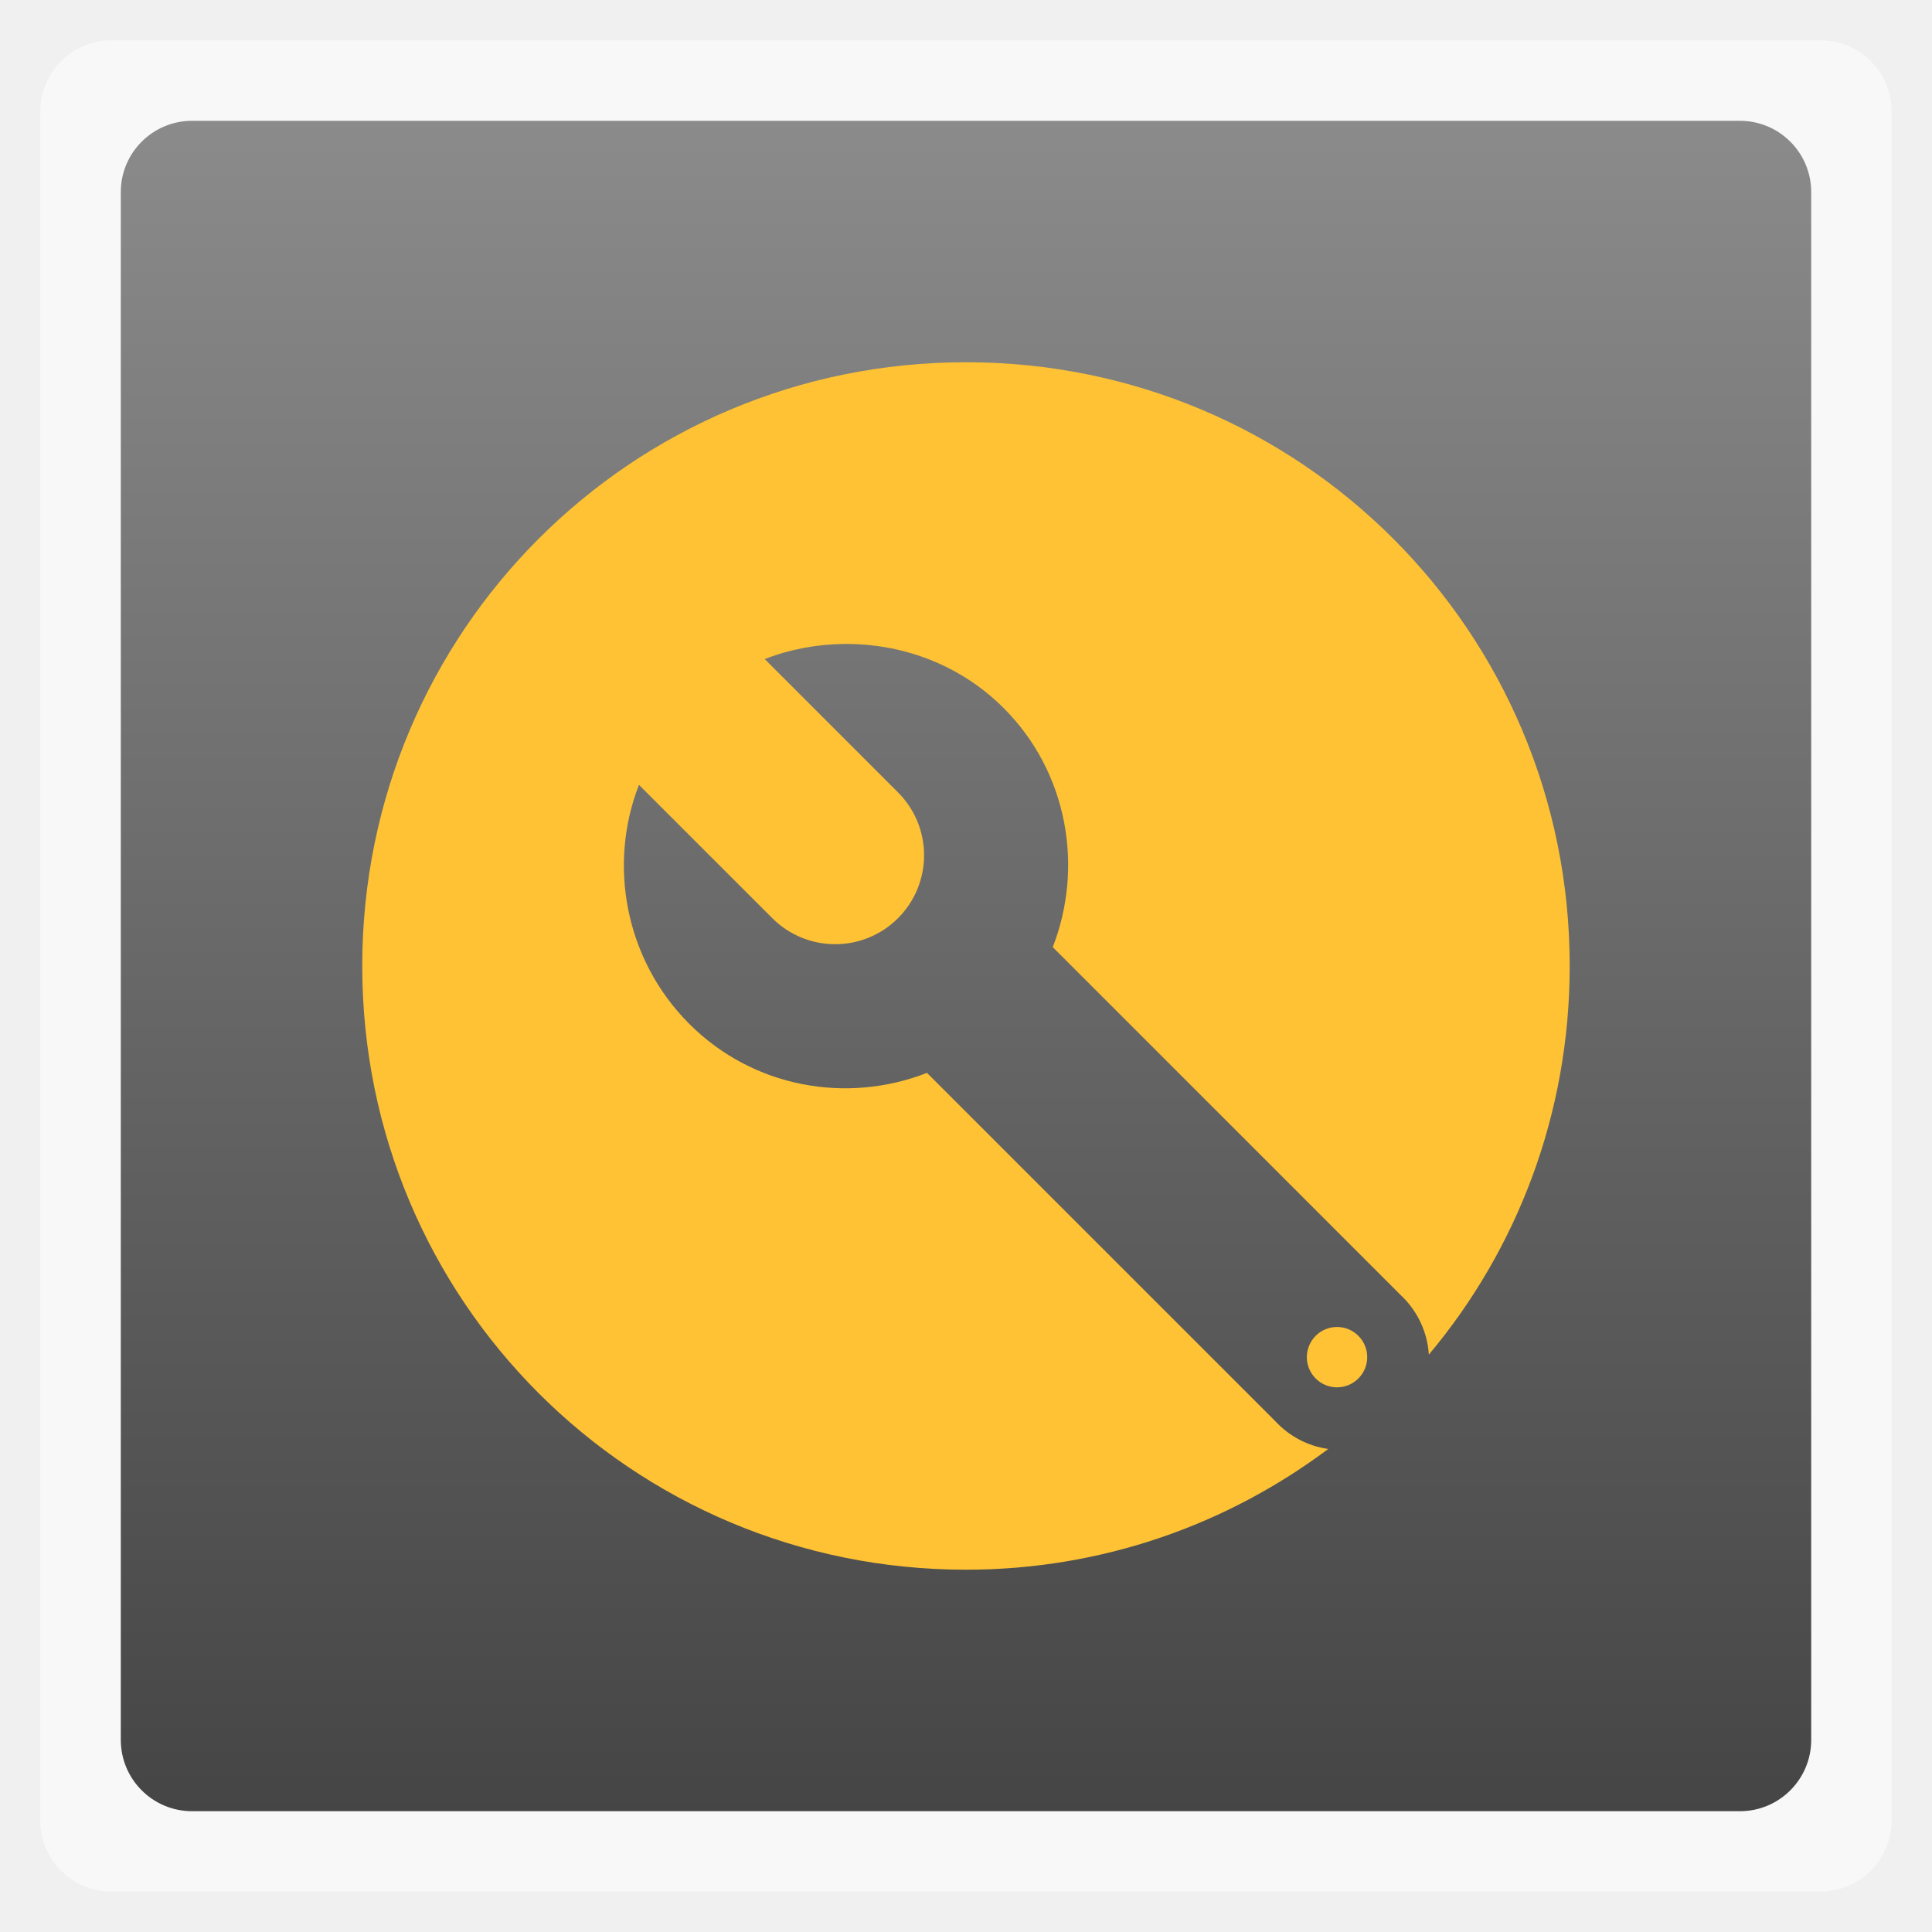
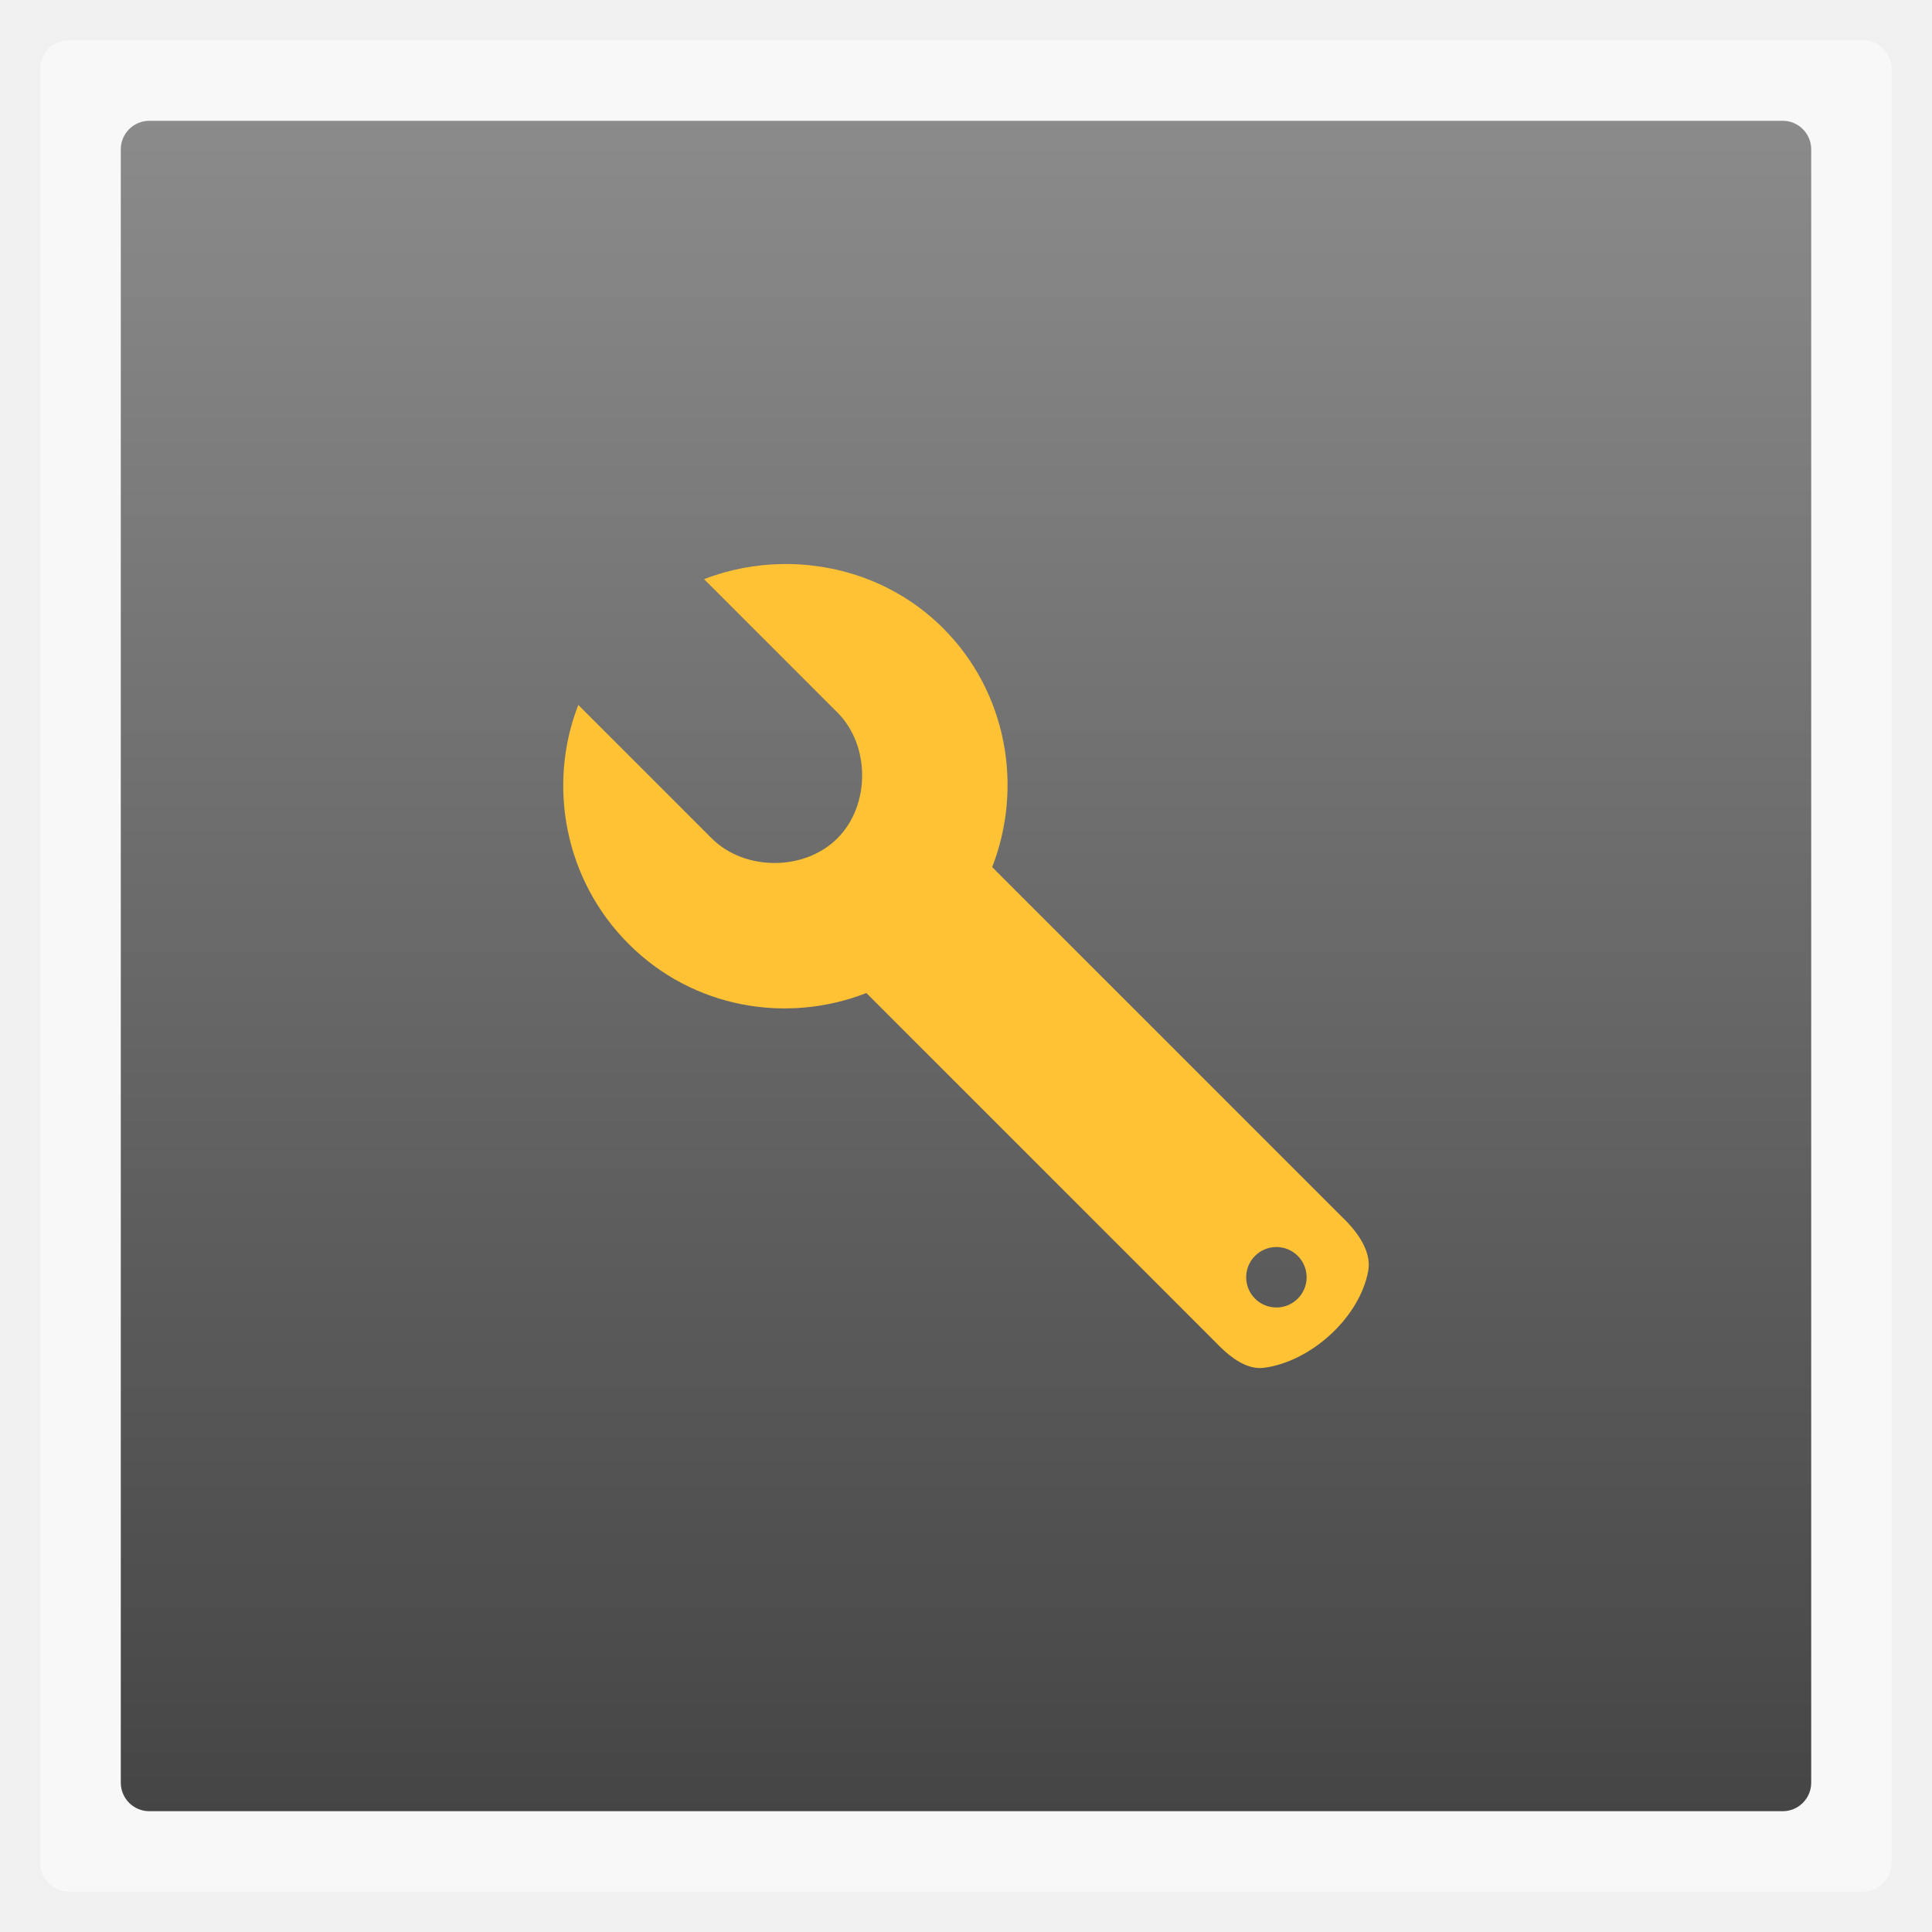
- <svg xmlns="http://www.w3.org/2000/svg" xmlns:xlink="http://www.w3.org/1999/xlink" width="48" viewBox="0 0 13.547 13.547" height="48">
-   <defs>
-     <linearGradient id="0">
-       <stop stop-color="#454545" />
-       <stop offset="1" stop-color="#8b8b8b" />
+ <svg xmlns="http://www.w3.org/2000/svg" xmlns:xlink="http://www.w3.org/1999/xlink" width="48" viewBox="0 0 13.547 13.547" height="48" id="svg2" version="1.1">
+   <defs id="defs4">
+     <linearGradient id="linearGradient4460">
+       <stop offset="0" style="stop-color:#454545;stop-opacity:1;" id="stop7" />
+       <stop offset="1" style="stop-color:#8b8b8b;stop-opacity:1;" id="stop9" />
    </linearGradient>
-     <linearGradient xlink:href="#0" id="1" gradientUnits="userSpaceOnUse" gradientTransform="matrix(1.10526,0,0,1.10526,-134.2802,-295.7649)" y1="279.1" x2="0" y2="268.33" />
+     <linearGradient gradientTransform="matrix(1.10526,0,0,1.10526,-134.2802,-295.7649)" xlink:href="#linearGradient4460" id="linearGradient3001" y1="279.096" y2="268.33" gradientUnits="userSpaceOnUse" x2="0" />
+     <linearGradient xlink:href="#linearGradient4460" id="linearGradient3012" gradientUnits="userSpaceOnUse" gradientTransform="matrix(1.10526,0,0,1.10526,-134.2802,-295.7649)" y1="279.096" x2="0" y2="268.33" />
+     <linearGradient x1="302.86" y1="366.65" gradientTransform="matrix(0.067325,0,0,0.0147,56.75474,31.43108)" x2="302.86" gradientUnits="userSpaceOnUse" y2="609.51" id="linearGradient2459">
+       <stop offset="0" style="stop-opacity:0" id="stop5050" />
+       <stop offset=".5" id="stop5056" />
+       <stop offset="1" style="stop-opacity:0" id="stop5052" />
+     </linearGradient>
+     <radialGradient r="117.14" gradientTransform="matrix(-0.02304,0,0,0.0147,78.71888,31.43108)" cx="605.71" cy="486.65" gradientUnits="userSpaceOnUse" xlink:href="#linearGradient5060" id="radialGradient2456" />
+     <radialGradient r="117.14" gradientTransform="matrix(0.02304,0,0,0.0147,83.45688,31.43108)" cx="605.71" cy="486.65" gradientUnits="userSpaceOnUse" xlink:href="#linearGradient5060" id="radialGradient2453" />
+     <linearGradient x1="-51.786" y1="50.786" gradientTransform="matrix(0.8075,0,0,0.89483,116.5059,-8.589515)" x2="-51.786" gradientUnits="userSpaceOnUse" xlink:href="#linearGradient3104" y2="2.906" id="linearGradient2450" />
+     <linearGradient x1="25.132" y1="0.985" gradientTransform="matrix(1,0,0,0.95617,57.09588,-7.523815)" x2="25.132" gradientUnits="userSpaceOnUse" y2="47.013" id="linearGradient2448">
+       <stop offset="0" style="stop-color:#f4f4f4" id="stop3602" />
+       <stop offset="1" style="stop-color:#dbdbdb" id="stop3604" />
+     </linearGradient>
+     <radialGradient r="139.56" gradientTransform="matrix(0.3617,0,0,-0.39078,57.94694,41.90808)" cx="102" cy="112.3" gradientUnits="userSpaceOnUse" id="radialGradient2445">
+       <stop offset="0" style="stop-color:#b7b8b9" id="stop41" />
+       <stop offset=".189" style="stop-color:#ececec" id="stop47" />
+       <stop offset=".257" style="stop-color:#fafafa;stop-opacity:0" id="stop49" />
+       <stop offset=".301" style="stop-color:#fff;stop-opacity:0" id="stop51" />
+       <stop offset=".531" style="stop-color:#fafafa;stop-opacity:0" id="stop53" />
+       <stop offset=".845" style="stop-color:#ebecec;stop-opacity:0" id="stop55" />
+       <stop offset="1" style="stop-color:#e1e2e3;stop-opacity:0" id="stop57" />
+     </radialGradient>
+     <linearGradient x1="24" y1="2" gradientTransform="matrix(1,0,0,0.97778,57.09588,-6.575585)" x2="24" gradientUnits="userSpaceOnUse" y2="46.017" id="linearGradient2442">
+       <stop offset="0" style="stop-color:#fff" id="stop3213" />
+       <stop offset="1" style="stop-color:#fff;stop-opacity:0" id="stop3215" />
+     </linearGradient>
+     <linearGradient x1="22.004" y1="47.813" gradientTransform="translate(55.11378,-8.656015)" x2="22.004" gradientUnits="userSpaceOnUse" xlink:href="#linearGradient3104" y2="3.364" id="linearGradient2439" />
+     <linearGradient x1="32.892" y1="8.059" gradientTransform="matrix(0.9977,0,0,1.0407,57.25968,-6.714715)" x2="36.358" gradientUnits="userSpaceOnUse" y2="5.457" id="linearGradient2432">
+       <stop offset="0" style="stop-color:#fefefe" id="stop8591" />
+       <stop offset="1" style="stop-color:#cbcbcb" id="stop8593" />
+     </linearGradient>
+     <filter color-interpolation-filters="sRGB" width="1.297" height="1.329" x="-0.148" y="-0.164" id="filter3248">
+       <feGaussianBlur stdDeviation="0.774" id="feGaussianBlur3250" />
+     </filter>
+     <linearGradient id="linearGradient3104">
+       <stop offset="0" style="stop-color:#aaa" id="stop3106" />
+       <stop offset="1" style="stop-color:#c8c8c8" id="stop3108" />
+     </linearGradient>
+     <linearGradient id="linearGradient5060">
+       <stop offset="0" id="stop5062" />
+       <stop offset="1" style="stop-opacity:0" id="stop5064" />
+     </linearGradient>
+     <linearGradient x1="20.484" y1="12.82" gradientTransform="matrix(0,-0.86253,0.84866,0,75.36588,45.41309)" x2="20.484" gradientUnits="userSpaceOnUse" y2="-0.438" id="linearGradient3151">
+       <stop offset="0" style="stop-color:#fff;stop-opacity:.643" id="stop2189" />
+       <stop offset="1" style="stop-color:#fff;stop-opacity:0" id="stop2191" />
+     </linearGradient>
+     <linearGradient x1="23.997" y1="15.5" gradientTransform="matrix(0.72415,0,0,0.73599,74.07488,5.595085)" x2="-0.073" gradientUnits="userSpaceOnUse" y2="15.5" id="linearGradient3154">
+       <stop offset="0" style="stop-color:#ce7ecc" id="stop3700" />
+       <stop offset=".763" style="stop-color:#c056bc;stop-opacity:.816" id="stop3702" />
+       <stop offset="1" style="stop-color:#f8c9f7;stop-opacity:0" id="stop3704" />
+     </linearGradient>
+     <linearGradient x1="36.5" y1="36" gradientTransform="matrix(0.72415,0,0,0.73599,74.07488,5.595085)" x2="-0.098" gradientUnits="userSpaceOnUse" y2="36" id="linearGradient3156">
+       <stop offset="0" style="stop-color:#c02cbb" id="stop3916" />
+       <stop offset=".797" style="stop-color:#b329ae;stop-opacity:.498" id="stop3918" />
+       <stop offset="1" style="stop-color:#982394;stop-opacity:0" id="stop3920" />
+     </linearGradient>
  </defs>
-   <rect height="12.982" rx="0.5" y="0.282" x="0.282" width="12.982" opacity="0.5" fill="#ffffff" fill-rule="evenodd" />
-   <rect height="11.853" rx="0.5" y="0.847" x="0.847" width="11.853" fill="url(#1)" fill-rule="evenodd" />
-   <path d="M 24 9 C 15.691 9 9 15.691 9 24 C 9 32.309 15.691 39 24 39 C 27.384 39 30.496 37.876 33 36 A 2.208 2.208 0 0 1 31.688 35.312 L 23.031 26.656 C 21.052 27.429 18.723 27.036 17.125 25.438 C 15.527 23.839 15.103 21.479 15.875 19.5 L 19.188 22.812 A 2.208 2.208 0 1 0 22.312 19.688 L 19 16.375 C 19.618 16.134 20.282 16.01 20.938 16 C 22.38 15.977 23.839 16.495 24.938 17.594 C 26.536 19.192 26.928 21.552 26.156 23.531 L 34.812 32.188 A 2.208 2.208 0 0 1 35.5 33.656 C 37.687 31.051 39 27.683 39 24 C 39 15.691 32.309 9 24 9 z M 33.219 32.969 C 32.805 32.969 32.469 33.305 32.469 33.719 C 32.469 34.132 32.805 34.469 33.219 34.469 C 33.632 34.469 33.969 34.132 33.969 33.719 C 33.969 33.305 33.632 32.969 33.219 32.969 z " transform="scale(0.2822222,0.2822222)" fill="#fec234" fill-rule="evenodd" />
+   <rect id="rect14" style="opacity:0.5;fill:#ffffff;fill-rule:evenodd" height="12.982" rx="0.2" y="0.282" x="0.282" width="12.982" />
+   <rect id="rect16" style="fill:url(#linearGradient3012);fill-rule:evenodd" height="11.853" rx="0.2" y="0.847" x="0.847" width="11.853" />
+   <path style="fill:#fec234;fill-opacity:1;fill-rule:evenodd" d="m 5.484,3.955 c -0.185,0.003 -0.372,0.038 -0.547,0.106 L 5.872,4.996 c 0.231,0.231 0.231,0.651 0,0.882 -0.231,0.231 -0.651,0.231 -0.882,0 L 4.055,4.943 c -0.218,0.559 -0.098,1.225 0.353,1.676 0.451,0.451 1.108,0.562 1.667,0.344 l 2.443,2.443 c 0.091,0.096 0.215,0.202 0.344,0.185 C 9.192,9.548 9.534,9.239 9.594,8.911 9.62,8.769 9.508,8.624 9.4,8.523 L 6.957,6.08 C 7.175,5.522 7.064,4.856 6.613,4.405 6.303,4.095 5.891,3.949 5.484,3.955 z m 3.466,4.789 c 0.117,0 0.212,0.095 0.212,0.212 0,0.117 -0.095,0.212 -0.212,0.212 -0.117,0 -0.212,-0.095 -0.212,-0.212 0,-0.117 0.095,-0.212 0.212,-0.212 z" id="path3813" />
</svg>
